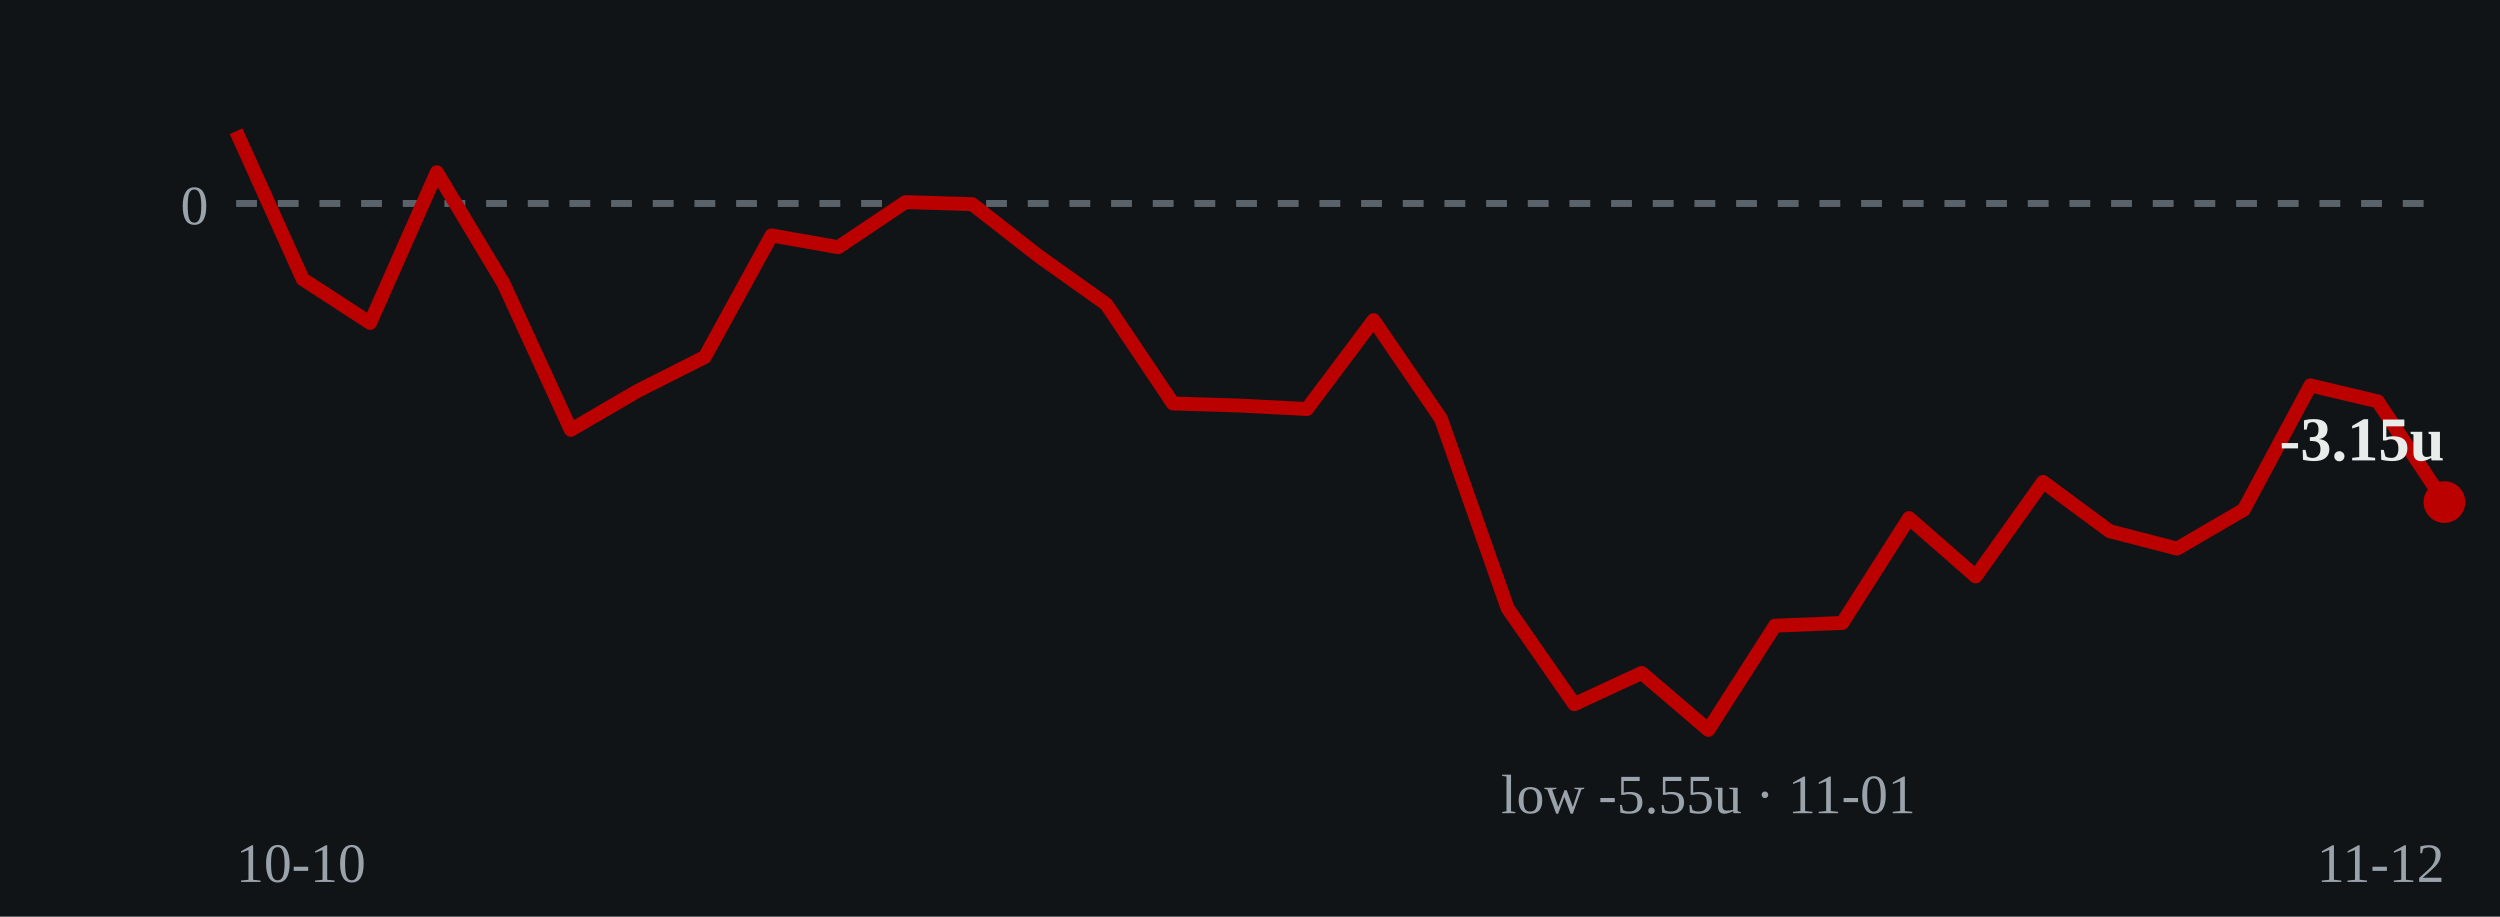
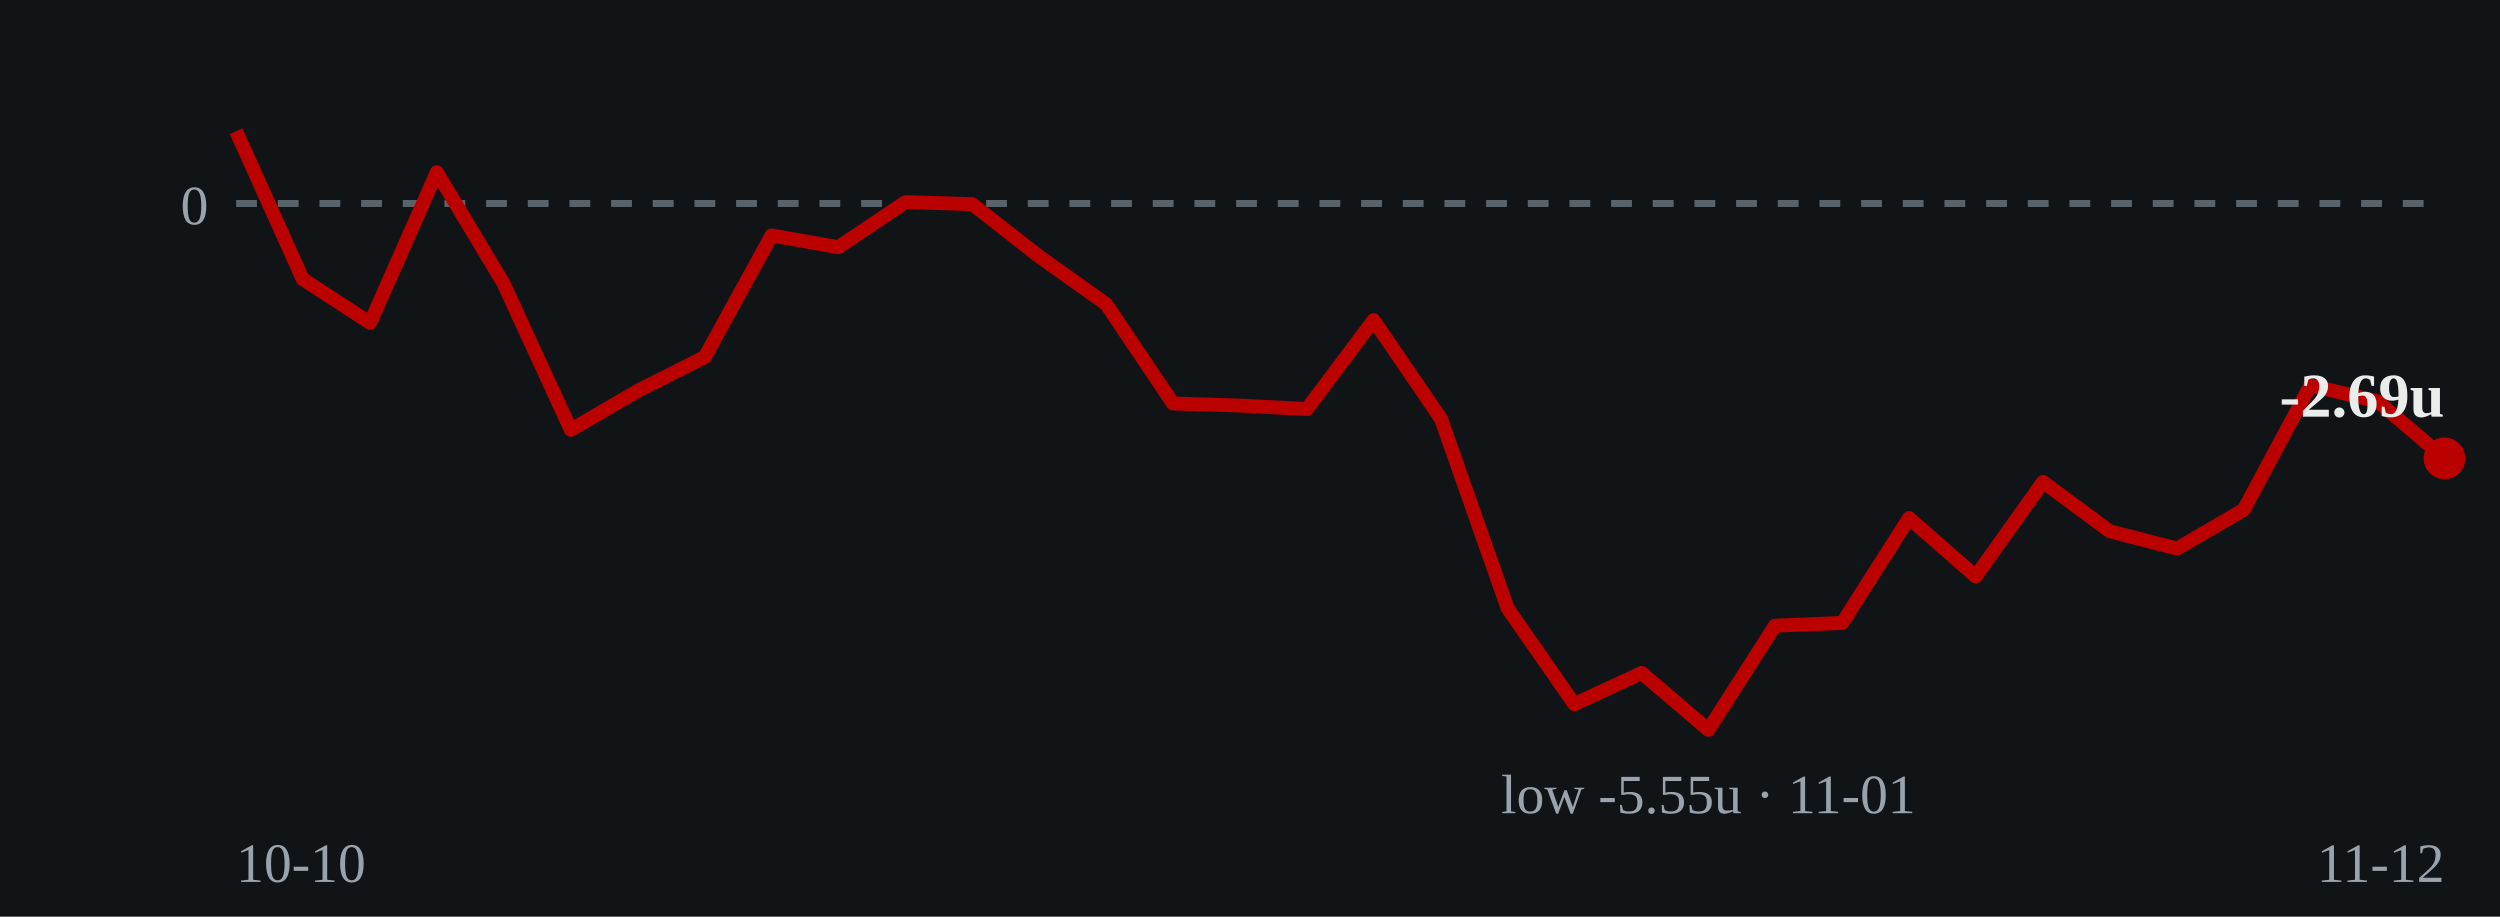
- <svg xmlns="http://www.w3.org/2000/svg" viewBox="0 0 360 132" role="img" aria-label="Cumulative units over time: ends at -3.15 units on 2026-11-12">
+ <svg xmlns="http://www.w3.org/2000/svg" viewBox="0 0 360 132" role="img" aria-label="Cumulative units over time: ends at -2.69 units on 2026-11-12">
  <rect width="360" height="132" fill="#111417" />
  <line x1="34" y1="29.3" x2="352" y2="29.3" stroke="#5a626a" stroke-width="1" stroke-dasharray="3 3" />
  <text x="30" y="32.3" fill="#9aa3ab" font-size="8" text-anchor="end">0</text>
-   <polyline points="34.0,18.9 43.6,40.2 53.3,46.5 62.9,24.8 72.5,40.8 82.2,61.9 91.8,56.3 101.5,51.4 111.1,33.9 120.7,35.6 130.4,29.1 140.0,29.4 149.6,36.9 159.3,43.8 168.9,58.1 178.5,58.4 188.2,58.9 197.8,46.1 207.5,60.3 217.1,87.6 226.7,101.4 236.4,96.9 246.0,105.1 255.6,90.1 265.3,89.7 274.9,74.6 284.5,83.0 294.2,69.4 303.8,76.5 313.5,79.0 323.1,73.4 332.7,55.5 342.4,57.8 352.0,72.3" fill="none" stroke="#bb0000" stroke-width="2" stroke-linejoin="round" />
-   <circle cx="352.0" cy="72.3" r="3" fill="#bb0000" />
-   <text x="352.0" y="66.3" fill="#e8ecea" font-size="9" font-weight="bold" text-anchor="end">-3.15u</text>
+   <polyline points="34.0,18.9 43.6,40.2 53.3,46.5 62.9,24.8 72.5,40.8 82.2,61.9 91.8,56.3 101.5,51.4 111.1,33.9 120.7,35.6 130.4,29.1 140.0,29.4 149.6,36.9 159.3,43.8 168.9,58.1 178.5,58.4 188.2,58.9 197.8,46.1 207.5,60.3 217.1,87.6 226.7,101.4 236.4,96.9 246.0,105.1 255.6,90.1 265.3,89.7 274.9,74.6 284.5,83.0 294.2,69.4 303.8,76.5 313.5,79.0 323.1,73.4 332.7,55.5 342.4,57.8 352.0,66.0" fill="none" stroke="#bb0000" stroke-width="2" stroke-linejoin="round" />
+   <circle cx="352.0" cy="66.0" r="3" fill="#bb0000" />
+   <text x="352.0" y="60.0" fill="#e8ecea" font-size="9" font-weight="bold" text-anchor="end">-2.69u</text>
  <text x="246.0" y="117.1" fill="#9aa3ab" font-size="8" text-anchor="middle">low -5.55u · 11-01</text>
  <text x="34" y="127" fill="#9aa3ab" font-size="8">10-10</text>
  <text x="352" y="127" fill="#9aa3ab" font-size="8" text-anchor="end">11-12</text>
</svg>
